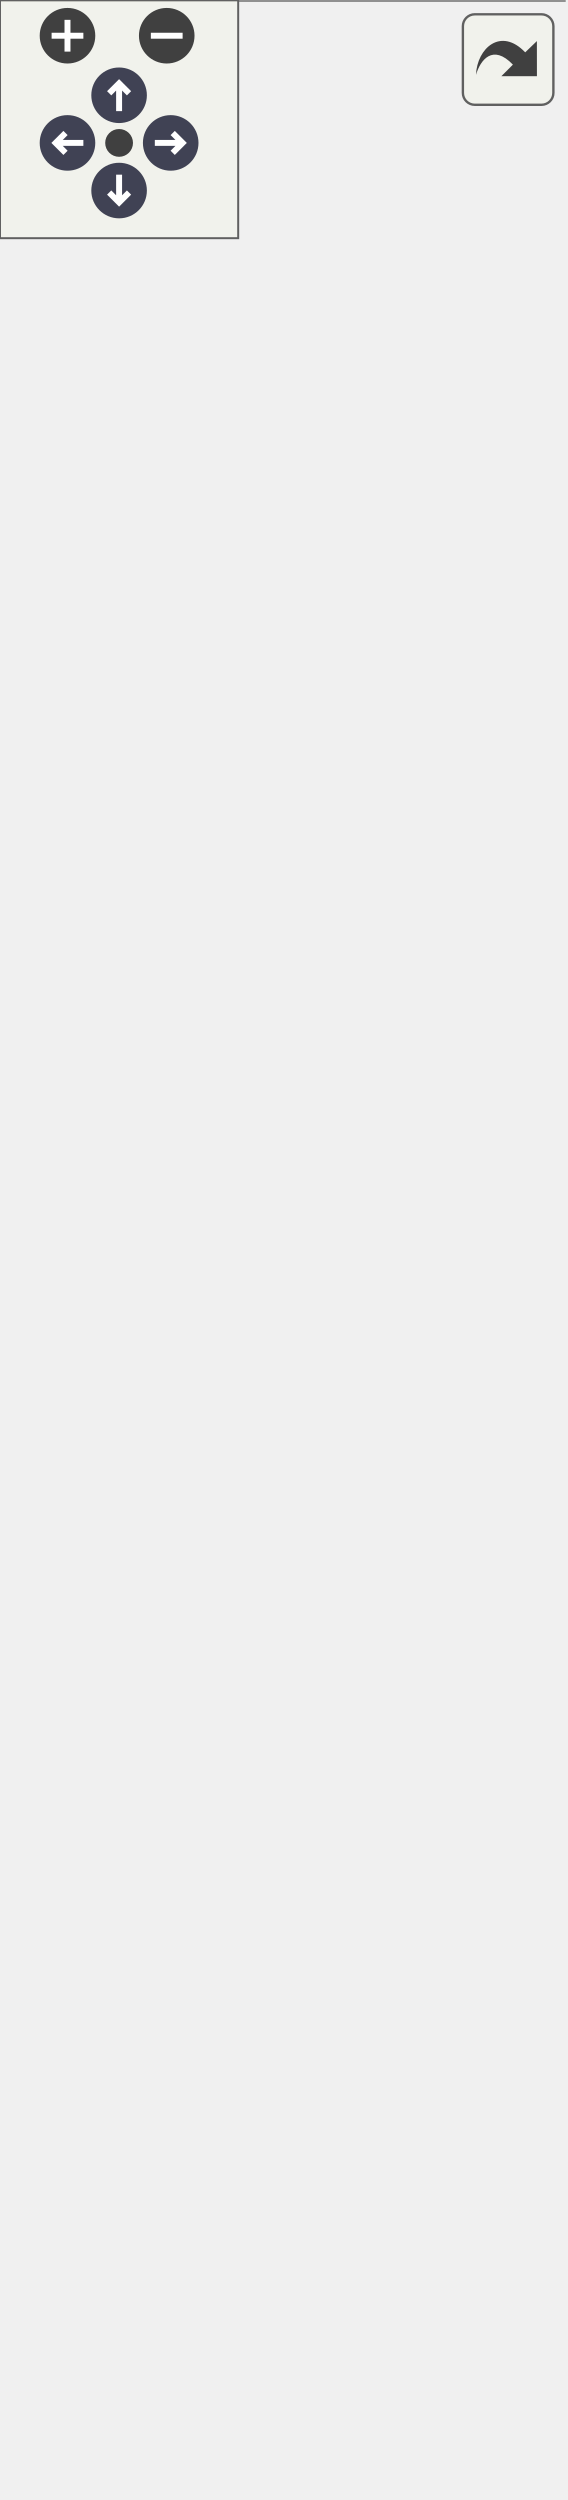
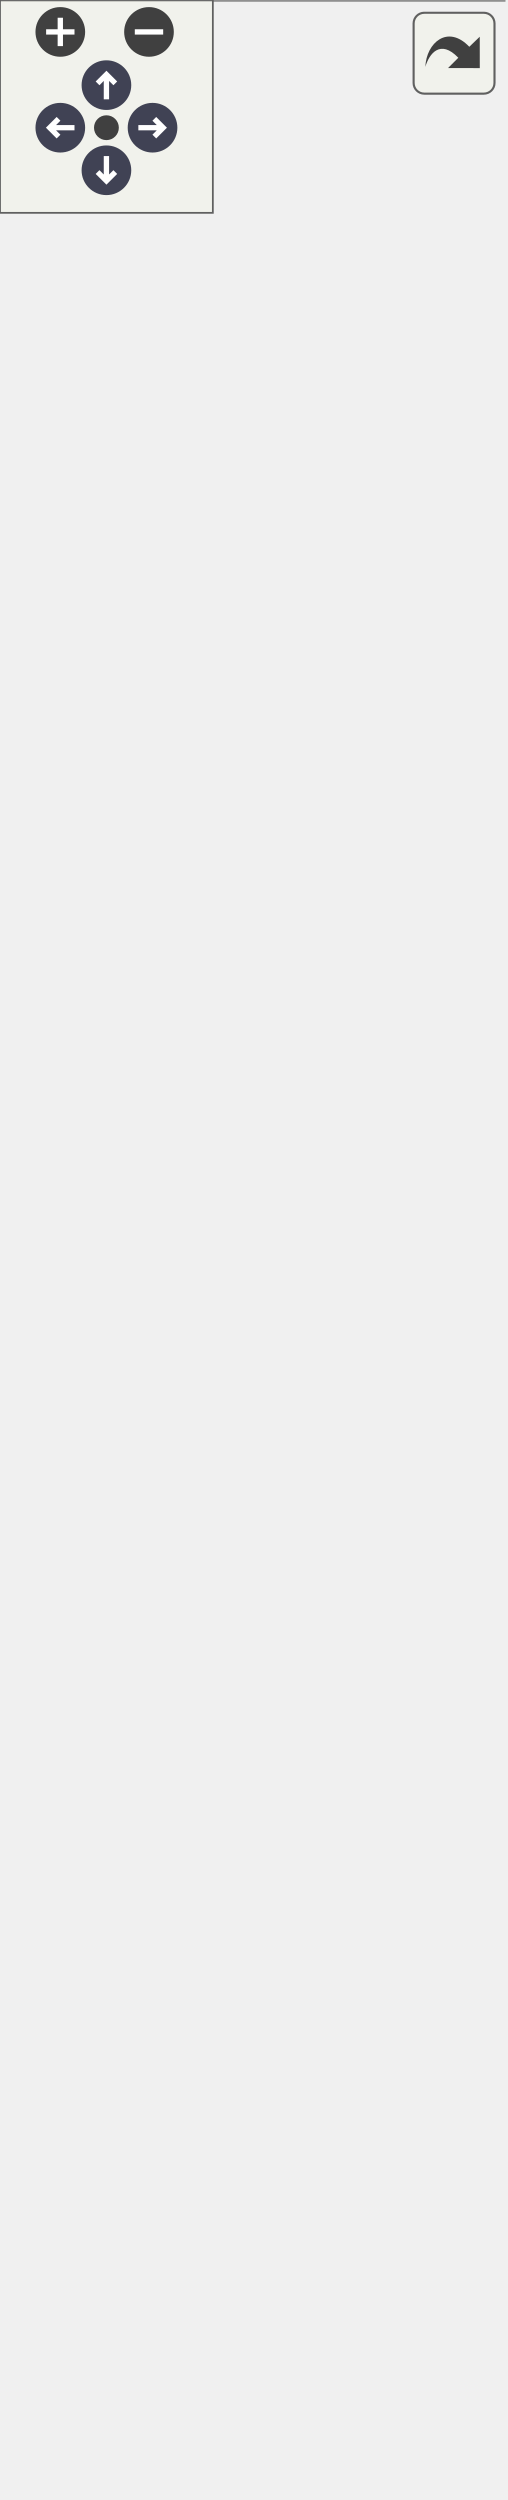
<svg xmlns="http://www.w3.org/2000/svg" xmlns:xlink="http://www.w3.org/1999/xlink" id="main" version="1.1" xml:space="preserve">
  <style type="text/css">
.node, .edge {opacity: 0.7;}
.node.selected, .edge.selected {opacity: 1;}
.edge:hover path { stroke: red; }
.edge:hover polygon { stroke: red; fill: red; }
</style>
  <defs>
    <circle id="rim" cx="0" cy="0" r="7" />
    <circle id="rim2" cx="0" cy="0" r="3.5" />
    <g id="zoomPlus">
      <use xlink:href="#rim" fill="#404040">
        <set attributeName="fill" to="#808080" begin="zoomplus.mouseover" end="zoomplus.mouseout" />
      </use>
      <path d="M-4,0h8M0,-4v8" fill="none" stroke="white" stroke-width="1.5" pointer-events="none" />
    </g>
    <g id="zoomMin">
      <use xlink:href="#rim" fill="#404040">
        <set attributeName="fill" to="#808080" begin="zoomminus.mouseover" end="zoomminus.mouseout" />
      </use>
      <path d="M-4,0h8" fill="none" stroke="white" stroke-width="1.5" pointer-events="none" />
    </g>
    <g id="arrowUp" transform="translate(30 24)">
      <use xlink:href="#rim" />
      <path pointer-events="none" fill="none" stroke="white" stroke-width="1.5" d="M0,-3.0v7 M-2.5,-0.5L0,-3.0L2.5,-0.5" />
    </g>
    <g id="arrowRight" transform="rotate(90) translate(36 -43)">
      <use xlink:href="#rim" />
      <path pointer-events="none" fill="none" stroke="white" stroke-width="1.5" d="M0,-3.0v7 M-2.5,-0.5L0,-3.0L2.5,-0.5" />
    </g>
    <g id="arrowDown" transform="rotate(180) translate(-30 -48)">
      <use xlink:href="#rim" />
      <path pointer-events="none" fill="none" stroke="white" stroke-width="1.5" d="M0,-3.0v7 M-2.5,-0.5L0,-3.0L2.5,-0.5" />
    </g>
    <g id="arrowLeft" transform="rotate(270) translate(-36 17)">
      <use xlink:href="#rim" />
      <path pointer-events="none" fill="none" stroke="white" stroke-width="1.5" d="M0,-3.0v7 M-2.5,-0.5L0,-3.0L2.5,-0.5" />
    </g>
    <g id="resetDef">
      <use xlink:href="#rim2" fill="#404040">
        <set attributeName="fill" to="#808080" begin="reset.mouseover" end="reset.mouseout" />
      </use>
    </g>
  </defs>
  <svg id="graph" class="graph">
    <g id="viewport">
      <g id="Node000001" class="node">
        <g id="a_Node000001">
          <a xlink:title=" ">
-             <polygon fill="#999999" stroke="transparent" points="142,-484 0,-484 0,0 142,0 142,-484" />
-             <text text-anchor="start" x="34.5" y="-472" font-family="Malgun Gothic" font-size="10.00">APlayerControl</text>
-             <text text-anchor="start" x="4" y="-457" font-family="Malgun Gothic" font-size="10.00">#</text>
-             <text text-anchor="start" x="17" y="-457" font-family="Malgun Gothic" font-size="10.00">IMC_Default</text>
-             <text text-anchor="start" x="4" y="-442" font-family="Malgun Gothic" font-size="10.00">+</text>
-             <text text-anchor="start" x="17" y="-442" font-family="Malgun Gothic" font-size="10.00">APlayerControl()</text>
-             <text text-anchor="start" x="4" y="-427" font-family="Malgun Gothic" font-size="10.00">+</text>
-             <text text-anchor="start" x="17" y="-427" font-family="Malgun Gothic" font-size="10.00">UpdateQuestRole()</text>
-             <text text-anchor="start" x="4" y="-412" font-family="Malgun Gothic" font-size="10.00">#</text>
-             <text text-anchor="start" x="17" y="-412" font-family="Malgun Gothic" font-size="10.00">BeginPlay()</text>
-             <text text-anchor="start" x="4" y="-397" font-family="Malgun Gothic" font-size="10.00">#</text>
-             <text text-anchor="start" x="17" y="-397" font-family="Malgun Gothic" font-size="10.00">OnGrab()</text>
-             <text text-anchor="start" x="4" y="-382" font-family="Malgun Gothic" font-size="10.00">#</text>
-             <text text-anchor="start" x="17" y="-382" font-family="Malgun Gothic" font-size="10.00">OnGrabRelease()</text>
-             <text text-anchor="start" x="4" y="-367" font-family="Malgun Gothic" font-size="10.00">#</text>
-             <text text-anchor="start" x="17" y="-367" font-family="Malgun Gothic" font-size="10.00">OnHook()</text>
-             <text text-anchor="start" x="4" y="-352" font-family="Malgun Gothic" font-size="10.00">#</text>
-             <text text-anchor="start" x="17" y="-352" font-family="Malgun Gothic" font-size="10.00">OnInfo()</text>
-             <text text-anchor="start" x="4" y="-337" font-family="Malgun Gothic" font-size="10.00">#</text>
-             <text text-anchor="start" x="17" y="-337" font-family="Malgun Gothic" font-size="10.00">OnInteract()</text>
-             <text text-anchor="start" x="4" y="-322" font-family="Malgun Gothic" font-size="10.00">#</text>
-             <text text-anchor="start" x="17" y="-322" font-family="Malgun Gothic" font-size="10.00">OnJump()</text>
-             <text text-anchor="start" x="4" y="-307" font-family="Malgun Gothic" font-size="10.00">#</text>
-             <text text-anchor="start" x="17" y="-307" font-family="Malgun Gothic" font-size="10.00">OnLook()</text>
-             <text text-anchor="start" x="4" y="-292" font-family="Malgun Gothic" font-size="10.00">#</text>
-             <text text-anchor="start" x="17" y="-292" font-family="Malgun Gothic" font-size="10.00">OnMove()</text>
-             <text text-anchor="start" x="4" y="-277" font-family="Malgun Gothic" font-size="10.00">#</text>
-             <text text-anchor="start" x="17" y="-277" font-family="Malgun Gothic" font-size="10.00">OnRecordPressed()</text>
-             <text text-anchor="start" x="4" y="-262" font-family="Malgun Gothic" font-size="10.00">#</text>
-             <text text-anchor="start" x="17" y="-262" font-family="Malgun Gothic" font-size="10.00">OnRecordReleased()</text>
-             <text text-anchor="start" x="4" y="-247" font-family="Malgun Gothic" font-size="10.00">#</text>
-             <text text-anchor="start" x="17" y="-247" font-family="Malgun Gothic" font-size="10.00">OnRun()</text>
-             <text text-anchor="start" x="4" y="-232" font-family="Malgun Gothic" font-size="10.00">#</text>
-             <text text-anchor="start" x="17" y="-232" font-family="Malgun Gothic" font-size="10.00">OnStopMove()</text>
-             <text text-anchor="start" x="4" y="-217" font-family="Malgun Gothic" font-size="10.00">#</text>
-             <text text-anchor="start" x="17" y="-217" font-family="Malgun Gothic" font-size="10.00">Server_OnGrab()</text>
-             <text text-anchor="start" x="4" y="-202" font-family="Malgun Gothic" font-size="10.00">#</text>
-             <text text-anchor="start" x="17" y="-202" font-family="Malgun Gothic" font-size="10.00">Server_OnGrabRelease()</text>
-             <text text-anchor="start" x="4" y="-187" font-family="Malgun Gothic" font-size="10.00">#</text>
-             <text text-anchor="start" x="17" y="-187" font-family="Malgun Gothic" font-size="10.00">Server_OnHook()</text>
-             <text text-anchor="start" x="4" y="-172" font-family="Malgun Gothic" font-size="10.00">#</text>
-             <text text-anchor="start" x="17" y="-172" font-family="Malgun Gothic" font-size="10.00">Server_OnInteract()</text>
-             <text text-anchor="start" x="4" y="-157" font-family="Malgun Gothic" font-size="10.00">#</text>
-             <text text-anchor="start" x="17" y="-157" font-family="Malgun Gothic" font-size="10.00">SetupInputComponent()</text>
-             <text text-anchor="start" x="4" y="-142" font-family="Malgun Gothic" font-size="10.00">#</text>
-             <text text-anchor="start" x="17" y="-142" font-family="Malgun Gothic" font-size="10.00">UPROPERTY()</text>
-             <text text-anchor="start" x="4" y="-127" font-family="Malgun Gothic" font-size="10.00">#</text>
-             <text text-anchor="start" x="17" y="-127" font-family="Malgun Gothic" font-size="10.00">UPROPERTY()</text>
-             <text text-anchor="start" x="4" y="-112" font-family="Malgun Gothic" font-size="10.00">#</text>
-             <text text-anchor="start" x="17" y="-112" font-family="Malgun Gothic" font-size="10.00">UPROPERTY()</text>
-             <text text-anchor="start" x="4" y="-97" font-family="Malgun Gothic" font-size="10.00">#</text>
-             <text text-anchor="start" x="17" y="-97" font-family="Malgun Gothic" font-size="10.00">UPROPERTY()</text>
-             <text text-anchor="start" x="4" y="-82" font-family="Malgun Gothic" font-size="10.00">#</text>
-             <text text-anchor="start" x="17" y="-82" font-family="Malgun Gothic" font-size="10.00">UPROPERTY()</text>
-             <text text-anchor="start" x="4" y="-67" font-family="Malgun Gothic" font-size="10.00">#</text>
-             <text text-anchor="start" x="17" y="-67" font-family="Malgun Gothic" font-size="10.00">UPROPERTY()</text>
-             <text text-anchor="start" x="4" y="-52" font-family="Malgun Gothic" font-size="10.00">#</text>
-             <text text-anchor="start" x="17" y="-52" font-family="Malgun Gothic" font-size="10.00">UPROPERTY()</text>
-             <text text-anchor="start" x="4" y="-37" font-family="Malgun Gothic" font-size="10.00">#</text>
-             <text text-anchor="start" x="17" y="-37" font-family="Malgun Gothic" font-size="10.00">UPROPERTY()</text>
-             <text text-anchor="start" x="4" y="-22" font-family="Malgun Gothic" font-size="10.00">#</text>
-             <text text-anchor="start" x="17" y="-22" font-family="Malgun Gothic" font-size="10.00">UPROPERTY()</text>
-             <text text-anchor="start" x="6.5" y="-7" font-family="Malgun Gothic" font-size="10.00">-</text>
-             <text text-anchor="start" x="17" y="-7" font-family="Malgun Gothic" font-size="10.00">GetControllable()</text>
-             <polygon fill="#666666" stroke="#666666" points="0,-467 0,-467 142,-467 142,-467 0,-467" />
-             <polygon fill="#666666" stroke="#666666" points="0,-452 0,-452 15,-452 15,-452 0,-452" />
-             <polygon fill="#666666" stroke="#666666" points="15,-452 15,-452 142,-452 142,-452 15,-452" />
-             <polygon fill="none" stroke="#666666" points="0,0 0,-484 142,-484 142,0 0,0" />
+             <polygon fill="#999999" stroke="transparent" points="142,-559 0,-559 0,0 142,0 142,-559" />
+             <text text-anchor="start" x="34.5" y="-546.5" font-family="Malgun Gothic" font-size="10.00">APlayerControl</text>
+             <text text-anchor="start" x="4" y="-531.5" font-family="Malgun Gothic" font-size="10.00">#</text>
+             <text text-anchor="start" x="17" y="-531.5" font-family="Malgun Gothic" font-size="10.00">IMC_Default</text>
+             <text text-anchor="start" x="6.5" y="-516.5" font-family="Malgun Gothic" font-size="10.00">-</text>
+             <text text-anchor="start" x="17" y="-516.5" font-family="Malgun Gothic" font-size="10.00">UserInfo</text>
+             <text text-anchor="start" x="4" y="-501.5" font-family="Malgun Gothic" font-size="10.00">+</text>
+             <text text-anchor="start" x="17" y="-501.5" font-family="Malgun Gothic" font-size="10.00">APlayerControl()</text>
+             <text text-anchor="start" x="4" y="-486.5" font-family="Malgun Gothic" font-size="10.00">+</text>
+             <text text-anchor="start" x="17" y="-486.5" font-family="Malgun Gothic" font-size="10.00">GetUserId()</text>
+             <text text-anchor="start" x="4" y="-471.5" font-family="Malgun Gothic" font-size="10.00">+</text>
+             <text text-anchor="start" x="17" y="-471.5" font-family="Malgun Gothic" font-size="10.00">GetUserInfo()</text>
+             <text text-anchor="start" x="4" y="-456.5" font-family="Malgun Gothic" font-size="10.00">+</text>
+             <text text-anchor="start" x="17" y="-456.5" font-family="Malgun Gothic" font-size="10.00">GetUserName()</text>
+             <text text-anchor="start" x="4" y="-441.5" font-family="Malgun Gothic" font-size="10.00">+</text>
+             <text text-anchor="start" x="17" y="-441.5" font-family="Malgun Gothic" font-size="10.00">UpdateQuestRole()</text>
+             <text text-anchor="start" x="4" y="-426.5" font-family="Malgun Gothic" font-size="10.00">#</text>
+             <text text-anchor="start" x="17" y="-426.5" font-family="Malgun Gothic" font-size="10.00">BeginPlay()</text>
+             <text text-anchor="start" x="4" y="-411.5" font-family="Malgun Gothic" font-size="10.00">#</text>
+             <text text-anchor="start" x="17" y="-411.5" font-family="Malgun Gothic" font-size="10.00">OnGrab()</text>
+             <text text-anchor="start" x="4" y="-396.5" font-family="Malgun Gothic" font-size="10.00">#</text>
+             <text text-anchor="start" x="17" y="-396.5" font-family="Malgun Gothic" font-size="10.00">OnGrabRelease()</text>
+             <text text-anchor="start" x="4" y="-381.5" font-family="Malgun Gothic" font-size="10.00">#</text>
+             <text text-anchor="start" x="17" y="-381.5" font-family="Malgun Gothic" font-size="10.00">OnHook()</text>
+             <text text-anchor="start" x="4" y="-366.5" font-family="Malgun Gothic" font-size="10.00">#</text>
+             <text text-anchor="start" x="17" y="-366.5" font-family="Malgun Gothic" font-size="10.00">OnInfo()</text>
+             <text text-anchor="start" x="4" y="-351.5" font-family="Malgun Gothic" font-size="10.00">#</text>
+             <text text-anchor="start" x="17" y="-351.5" font-family="Malgun Gothic" font-size="10.00">OnInteract()</text>
+             <text text-anchor="start" x="4" y="-336.5" font-family="Malgun Gothic" font-size="10.00">#</text>
+             <text text-anchor="start" x="17" y="-336.5" font-family="Malgun Gothic" font-size="10.00">OnJump()</text>
+             <text text-anchor="start" x="4" y="-321.5" font-family="Malgun Gothic" font-size="10.00">#</text>
+             <text text-anchor="start" x="17" y="-321.5" font-family="Malgun Gothic" font-size="10.00">OnLook()</text>
+             <text text-anchor="start" x="4" y="-306.5" font-family="Malgun Gothic" font-size="10.00">#</text>
+             <text text-anchor="start" x="17" y="-306.5" font-family="Malgun Gothic" font-size="10.00">OnMove()</text>
+             <text text-anchor="start" x="4" y="-291.5" font-family="Malgun Gothic" font-size="10.00">#</text>
+             <text text-anchor="start" x="17" y="-291.5" font-family="Malgun Gothic" font-size="10.00">OnRecordPressed()</text>
+             <text text-anchor="start" x="4" y="-276.5" font-family="Malgun Gothic" font-size="10.00">#</text>
+             <text text-anchor="start" x="17" y="-276.5" font-family="Malgun Gothic" font-size="10.00">OnRecordReleased()</text>
+             <text text-anchor="start" x="4" y="-261.5" font-family="Malgun Gothic" font-size="10.00">#</text>
+             <text text-anchor="start" x="17" y="-261.5" font-family="Malgun Gothic" font-size="10.00">OnRun()</text>
+             <text text-anchor="start" x="4" y="-246.5" font-family="Malgun Gothic" font-size="10.00">#</text>
+             <text text-anchor="start" x="17" y="-246.5" font-family="Malgun Gothic" font-size="10.00">OnStopMove()</text>
+             <text text-anchor="start" x="4" y="-231.5" font-family="Malgun Gothic" font-size="10.00">#</text>
+             <text text-anchor="start" x="17" y="-231.5" font-family="Malgun Gothic" font-size="10.00">Server_OnGrab()</text>
+             <text text-anchor="start" x="4" y="-216.5" font-family="Malgun Gothic" font-size="10.00">#</text>
+             <text text-anchor="start" x="17" y="-216.5" font-family="Malgun Gothic" font-size="10.00">Server_OnGrabRelease()</text>
+             <text text-anchor="start" x="4" y="-201.5" font-family="Malgun Gothic" font-size="10.00">#</text>
+             <text text-anchor="start" x="17" y="-201.5" font-family="Malgun Gothic" font-size="10.00">Server_OnHook()</text>
+             <text text-anchor="start" x="4" y="-186.5" font-family="Malgun Gothic" font-size="10.00">#</text>
+             <text text-anchor="start" x="17" y="-186.5" font-family="Malgun Gothic" font-size="10.00">Server_OnInteract()</text>
+             <text text-anchor="start" x="4" y="-171.5" font-family="Malgun Gothic" font-size="10.00">#</text>
+             <text text-anchor="start" x="17" y="-171.5" font-family="Malgun Gothic" font-size="10.00">Server_SetUserInfo()</text>
+             <text text-anchor="start" x="4" y="-156.5" font-family="Malgun Gothic" font-size="10.00">#</text>
+             <text text-anchor="start" x="17" y="-156.5" font-family="Malgun Gothic" font-size="10.00">SetupInputComponent()</text>
+             <text text-anchor="start" x="4" y="-141.5" font-family="Malgun Gothic" font-size="10.00">#</text>
+             <text text-anchor="start" x="17" y="-141.5" font-family="Malgun Gothic" font-size="10.00">UPROPERTY()</text>
+             <text text-anchor="start" x="4" y="-126.5" font-family="Malgun Gothic" font-size="10.00">#</text>
+             <text text-anchor="start" x="17" y="-126.5" font-family="Malgun Gothic" font-size="10.00">UPROPERTY()</text>
+             <text text-anchor="start" x="4" y="-111.5" font-family="Malgun Gothic" font-size="10.00">#</text>
+             <text text-anchor="start" x="17" y="-111.5" font-family="Malgun Gothic" font-size="10.00">UPROPERTY()</text>
+             <text text-anchor="start" x="4" y="-96.5" font-family="Malgun Gothic" font-size="10.00">#</text>
+             <text text-anchor="start" x="17" y="-96.5" font-family="Malgun Gothic" font-size="10.00">UPROPERTY()</text>
+             <text text-anchor="start" x="4" y="-81.5" font-family="Malgun Gothic" font-size="10.00">#</text>
+             <text text-anchor="start" x="17" y="-81.5" font-family="Malgun Gothic" font-size="10.00">UPROPERTY()</text>
+             <text text-anchor="start" x="4" y="-66.5" font-family="Malgun Gothic" font-size="10.00">#</text>
+             <text text-anchor="start" x="17" y="-66.5" font-family="Malgun Gothic" font-size="10.00">UPROPERTY()</text>
+             <text text-anchor="start" x="4" y="-51.5" font-family="Malgun Gothic" font-size="10.00">#</text>
+             <text text-anchor="start" x="17" y="-51.5" font-family="Malgun Gothic" font-size="10.00">UPROPERTY()</text>
+             <text text-anchor="start" x="4" y="-36.5" font-family="Malgun Gothic" font-size="10.00">#</text>
+             <text text-anchor="start" x="17" y="-36.5" font-family="Malgun Gothic" font-size="10.00">UPROPERTY()</text>
+             <text text-anchor="start" x="4" y="-21.5" font-family="Malgun Gothic" font-size="10.00">#</text>
+             <text text-anchor="start" x="17" y="-21.5" font-family="Malgun Gothic" font-size="10.00">UPROPERTY()</text>
+             <text text-anchor="start" x="6.5" y="-6.5" font-family="Malgun Gothic" font-size="10.00">-</text>
+             <text text-anchor="start" x="17" y="-6.5" font-family="Malgun Gothic" font-size="10.00">GetControllable()</text>
+             <polygon fill="#666666" stroke="#666666" points="0,-541.5 0,-541.5 142,-541.5 142,-541.5 0,-541.5" />
+             <polygon fill="#666666" stroke="#666666" points="0,-511.5 0,-511.5 15,-511.5 15,-511.5 0,-511.5" />
+             <polygon fill="#666666" stroke="#666666" points="15,-511.5 15,-511.5 142,-511.5 142,-511.5 15,-511.5" />
+             <polygon fill="none" stroke="#666666" points="0,0 0,-559 142,-559 142,0 0,0" />
          </a>
        </g>
      </g>
      <g id="Node000002" class="node">
        <g id="a_Node000002">
          <a xlink:title=" ">
-             <polygon fill="white" stroke="transparent" points="119,-569 23,-569 23,-520 119,-520 119,-569" />
-             <text text-anchor="start" x="28" y="-556.5" font-family="Malgun Gothic" font-size="10.00">APlayerController</text>
-             <text text-anchor="start" x="69" y="-541.5" font-family="Malgun Gothic" font-size="10.00"> </text>
-             <text text-anchor="start" x="69" y="-526.5" font-family="Malgun Gothic" font-size="10.00"> </text>
-             <polygon fill="#666666" stroke="#666666" points="23,-551.5 23,-551.5 119,-551.5 119,-551.5 23,-551.5" />
-             <polygon fill="#666666" stroke="#666666" points="23,-536.5 23,-536.5 119,-536.5 119,-536.5 23,-536.5" />
-             <polygon fill="none" stroke="#666666" points="23,-520 23,-569 119,-569 119,-520 23,-520" />
+             <polygon fill="white" stroke="transparent" points="119,-644 23,-644 23,-595 119,-595 119,-644" />
+             <text text-anchor="start" x="28" y="-631.5" font-family="Malgun Gothic" font-size="10.00">APlayerController</text>
+             <text text-anchor="start" x="69" y="-616.5" font-family="Malgun Gothic" font-size="10.00"> </text>
+             <text text-anchor="start" x="69" y="-601.5" font-family="Malgun Gothic" font-size="10.00"> </text>
+             <polygon fill="#666666" stroke="#666666" points="23,-626.5 23,-626.5 119,-626.5 119,-626.5 23,-626.5" />
+             <polygon fill="#666666" stroke="#666666" points="23,-611.5 23,-611.5 119,-611.5 119,-611.5 23,-611.5" />
+             <polygon fill="none" stroke="#666666" points="23,-595 23,-644 119,-644 119,-595 23,-595" />
          </a>
        </g>
      </g>
      <g id="edge1_Node000001_Node000002" class="edge">
        <g id="a_edge1_Node000001_Node000002">
          <a xlink:title=" ">
-             <path fill="none" stroke="#63b8ff" d="M71,-509.86C71,-502.24 71,-493.58 71,-484.15" />
-             <polygon fill="none" stroke="#63b8ff" points="67.5,-509.92 71,-519.92 74.5,-509.92 67.5,-509.92" />
+             <path fill="none" stroke="#63b8ff" d="M71,-584.48C71,-576.97 71,-568.45 71,-559.14" />
+             <polygon fill="none" stroke="#63b8ff" points="67.5,-584.73 71,-594.73 74.5,-584.73 67.5,-584.73" />
          </a>
        </g>
      </g>
    </g>
  </svg>
  <g id="navigator" transform="translate(0 0)" fill="#404254">
    <rect fill="#f2f5e9" fill-opacity="0.5" stroke="#606060" stroke-width=".5" x="0" y="0" width="60" height="60" />
    <use id="zoomplus" xlink:href="#zoomPlus" x="17" y="9" />
    <use id="zoomminus" xlink:href="#zoomMin" x="42" y="9" />
    <use id="reset" xlink:href="#resetDef" x="30" y="36" />
    <use id="arrowup" xlink:href="#arrowUp" x="0" y="0" />
    <use id="arrowright" xlink:href="#arrowRight" x="0" y="0" />
    <use id="arrowdown" xlink:href="#arrowDown" x="0" y="0" />
    <use id="arrowleft" xlink:href="#arrowLeft" x="0" y="0" />
  </g>
  <svg viewBox="0 0 15 15" width="100%" height="30px" preserveAspectRatio="xMaxYMin meet">
    <g id="arrow_out" transform="scale(0.3 0.3)">
      <a xlink:href="classAPlayerControl__inherit__graph_org.svg" target="_base">
        <rect id="button" ry="5" rx="5" y="6" x="6" height="38" width="38" fill="#f2f5e9" fill-opacity="0.5" stroke="#606060" stroke-width="1.0" />
        <path id="arrow" d="M 11.5,31.437 C 11.94,20.098 22.043,11.323 32.159,21.979 L 37.069,17.246 C 37.069,17.246 37.088,32 37.088,32 L 22.16,31.978 C 22.16,31.978 26.998,27.14 26.998,27.14 C 18.529,18.264 13.292,25.23 11.5,31.437 z" style="fill:#404040;" />
      </a>
    </g>
  </svg>
  <style type="text/css">

[data-mouse-over-selected='false'] { opacity: 0.7; }
[data-mouse-over-selected='true']  { opacity: 1.0; }

</style>
</svg>
